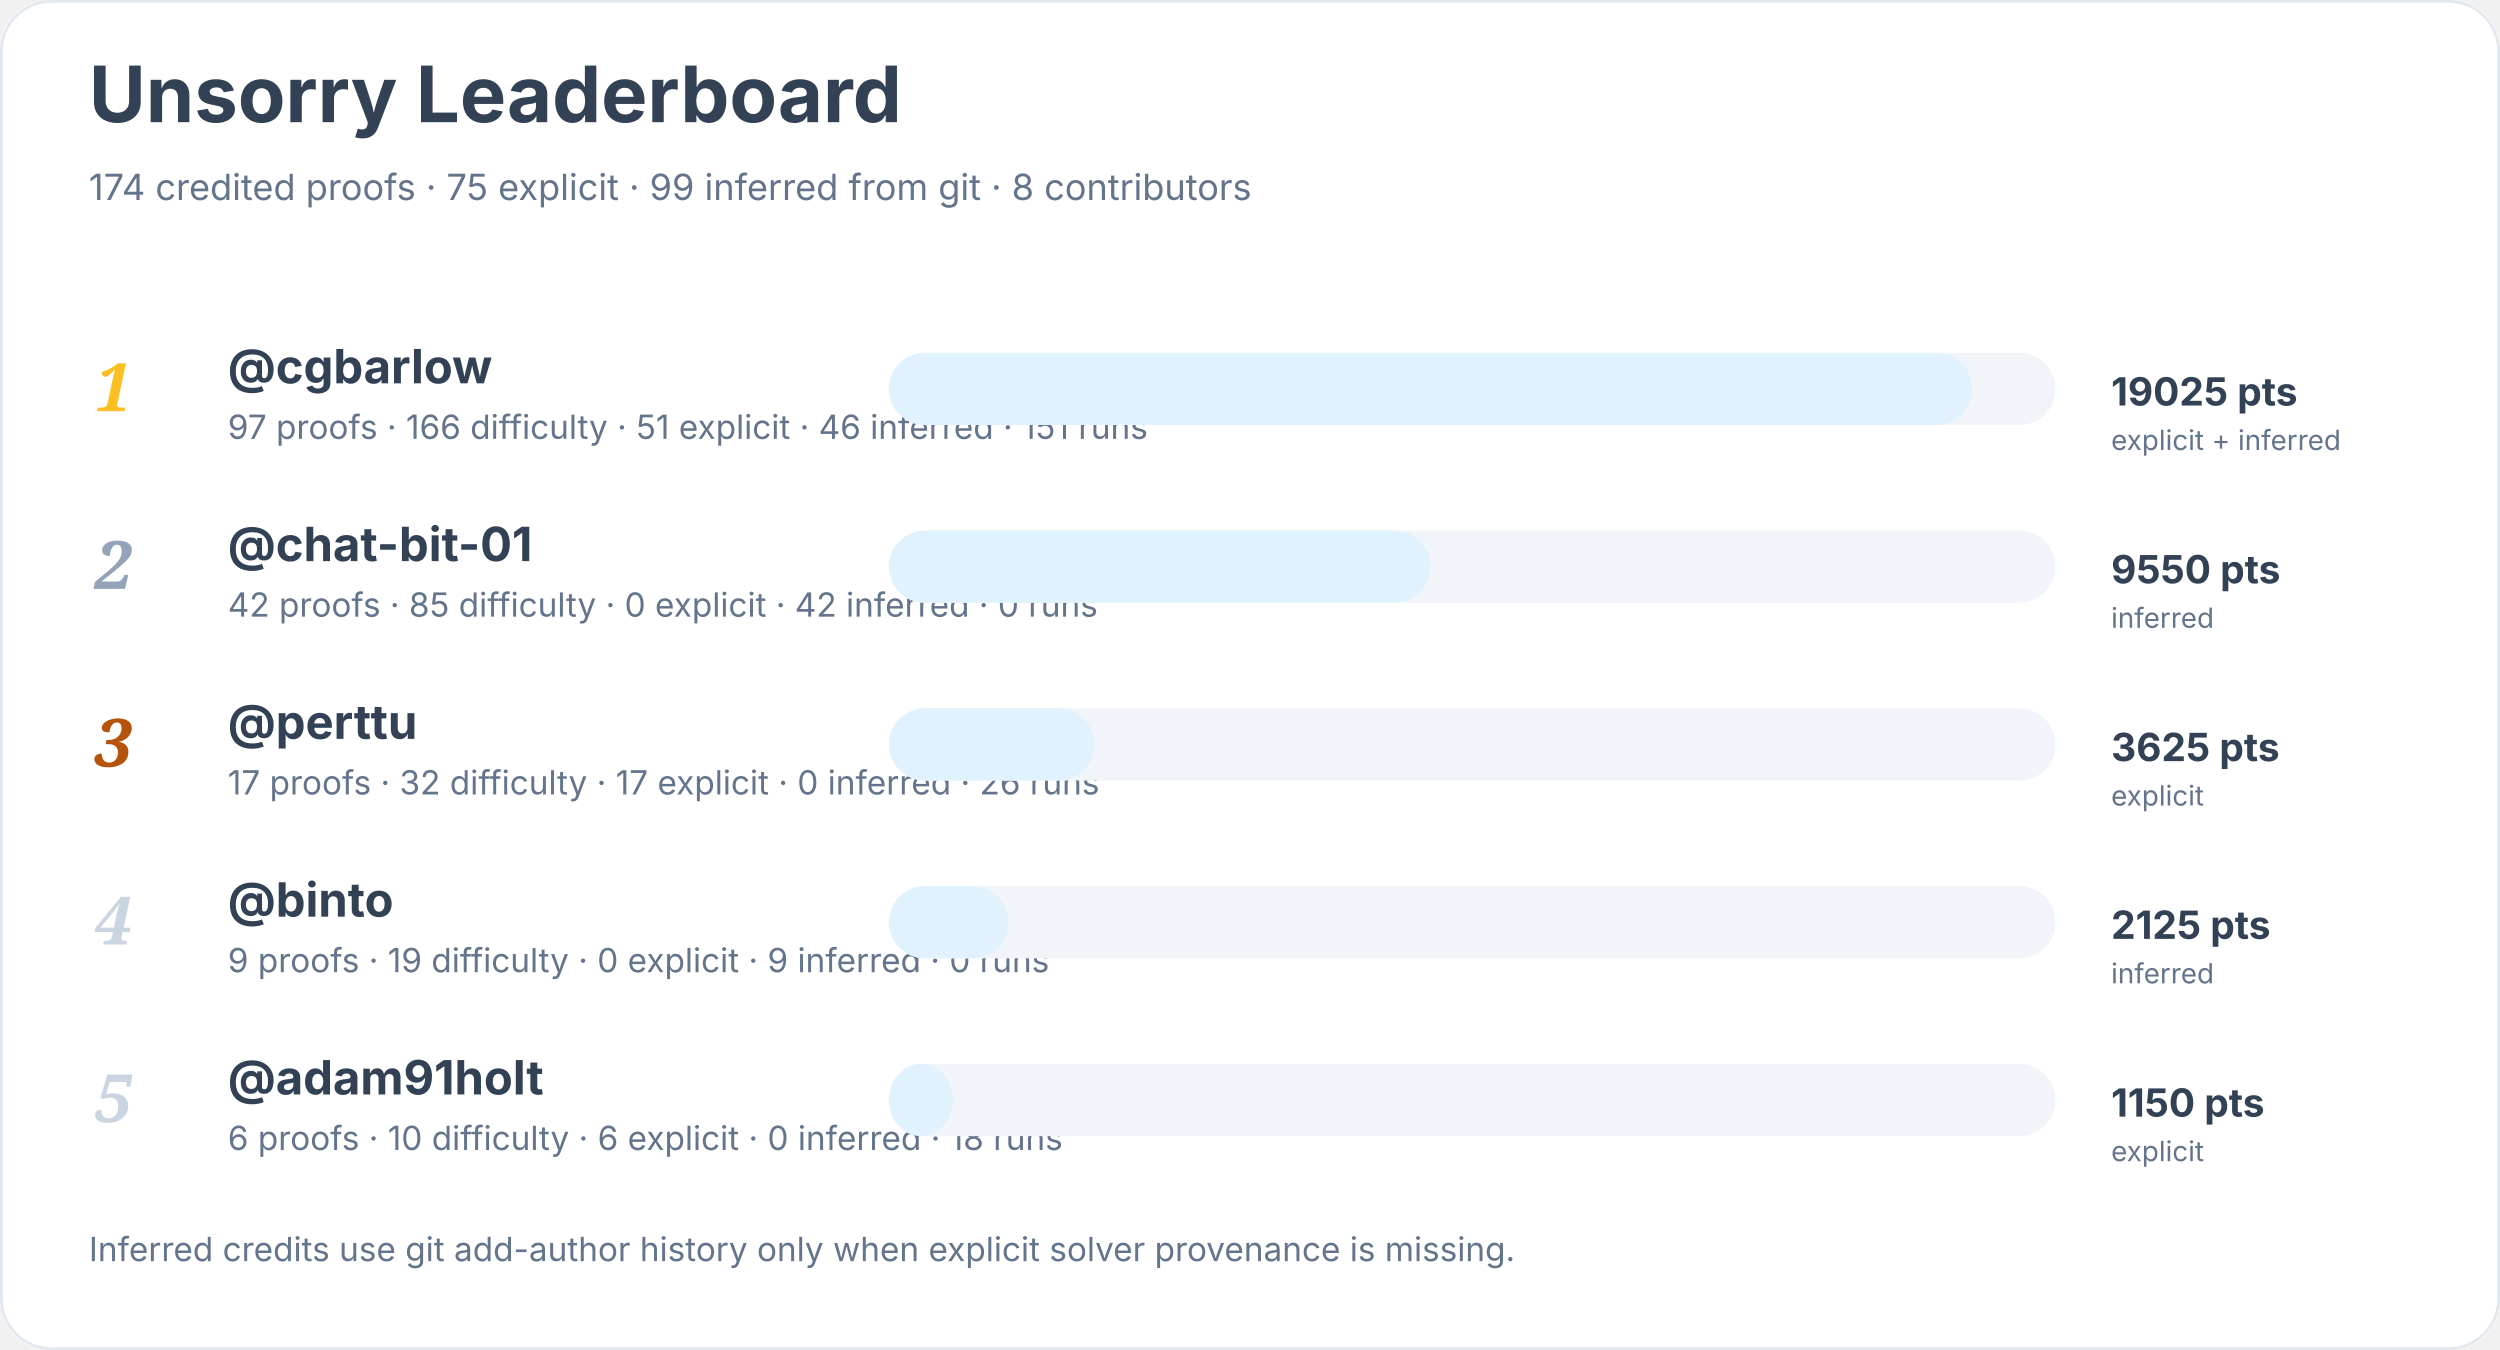
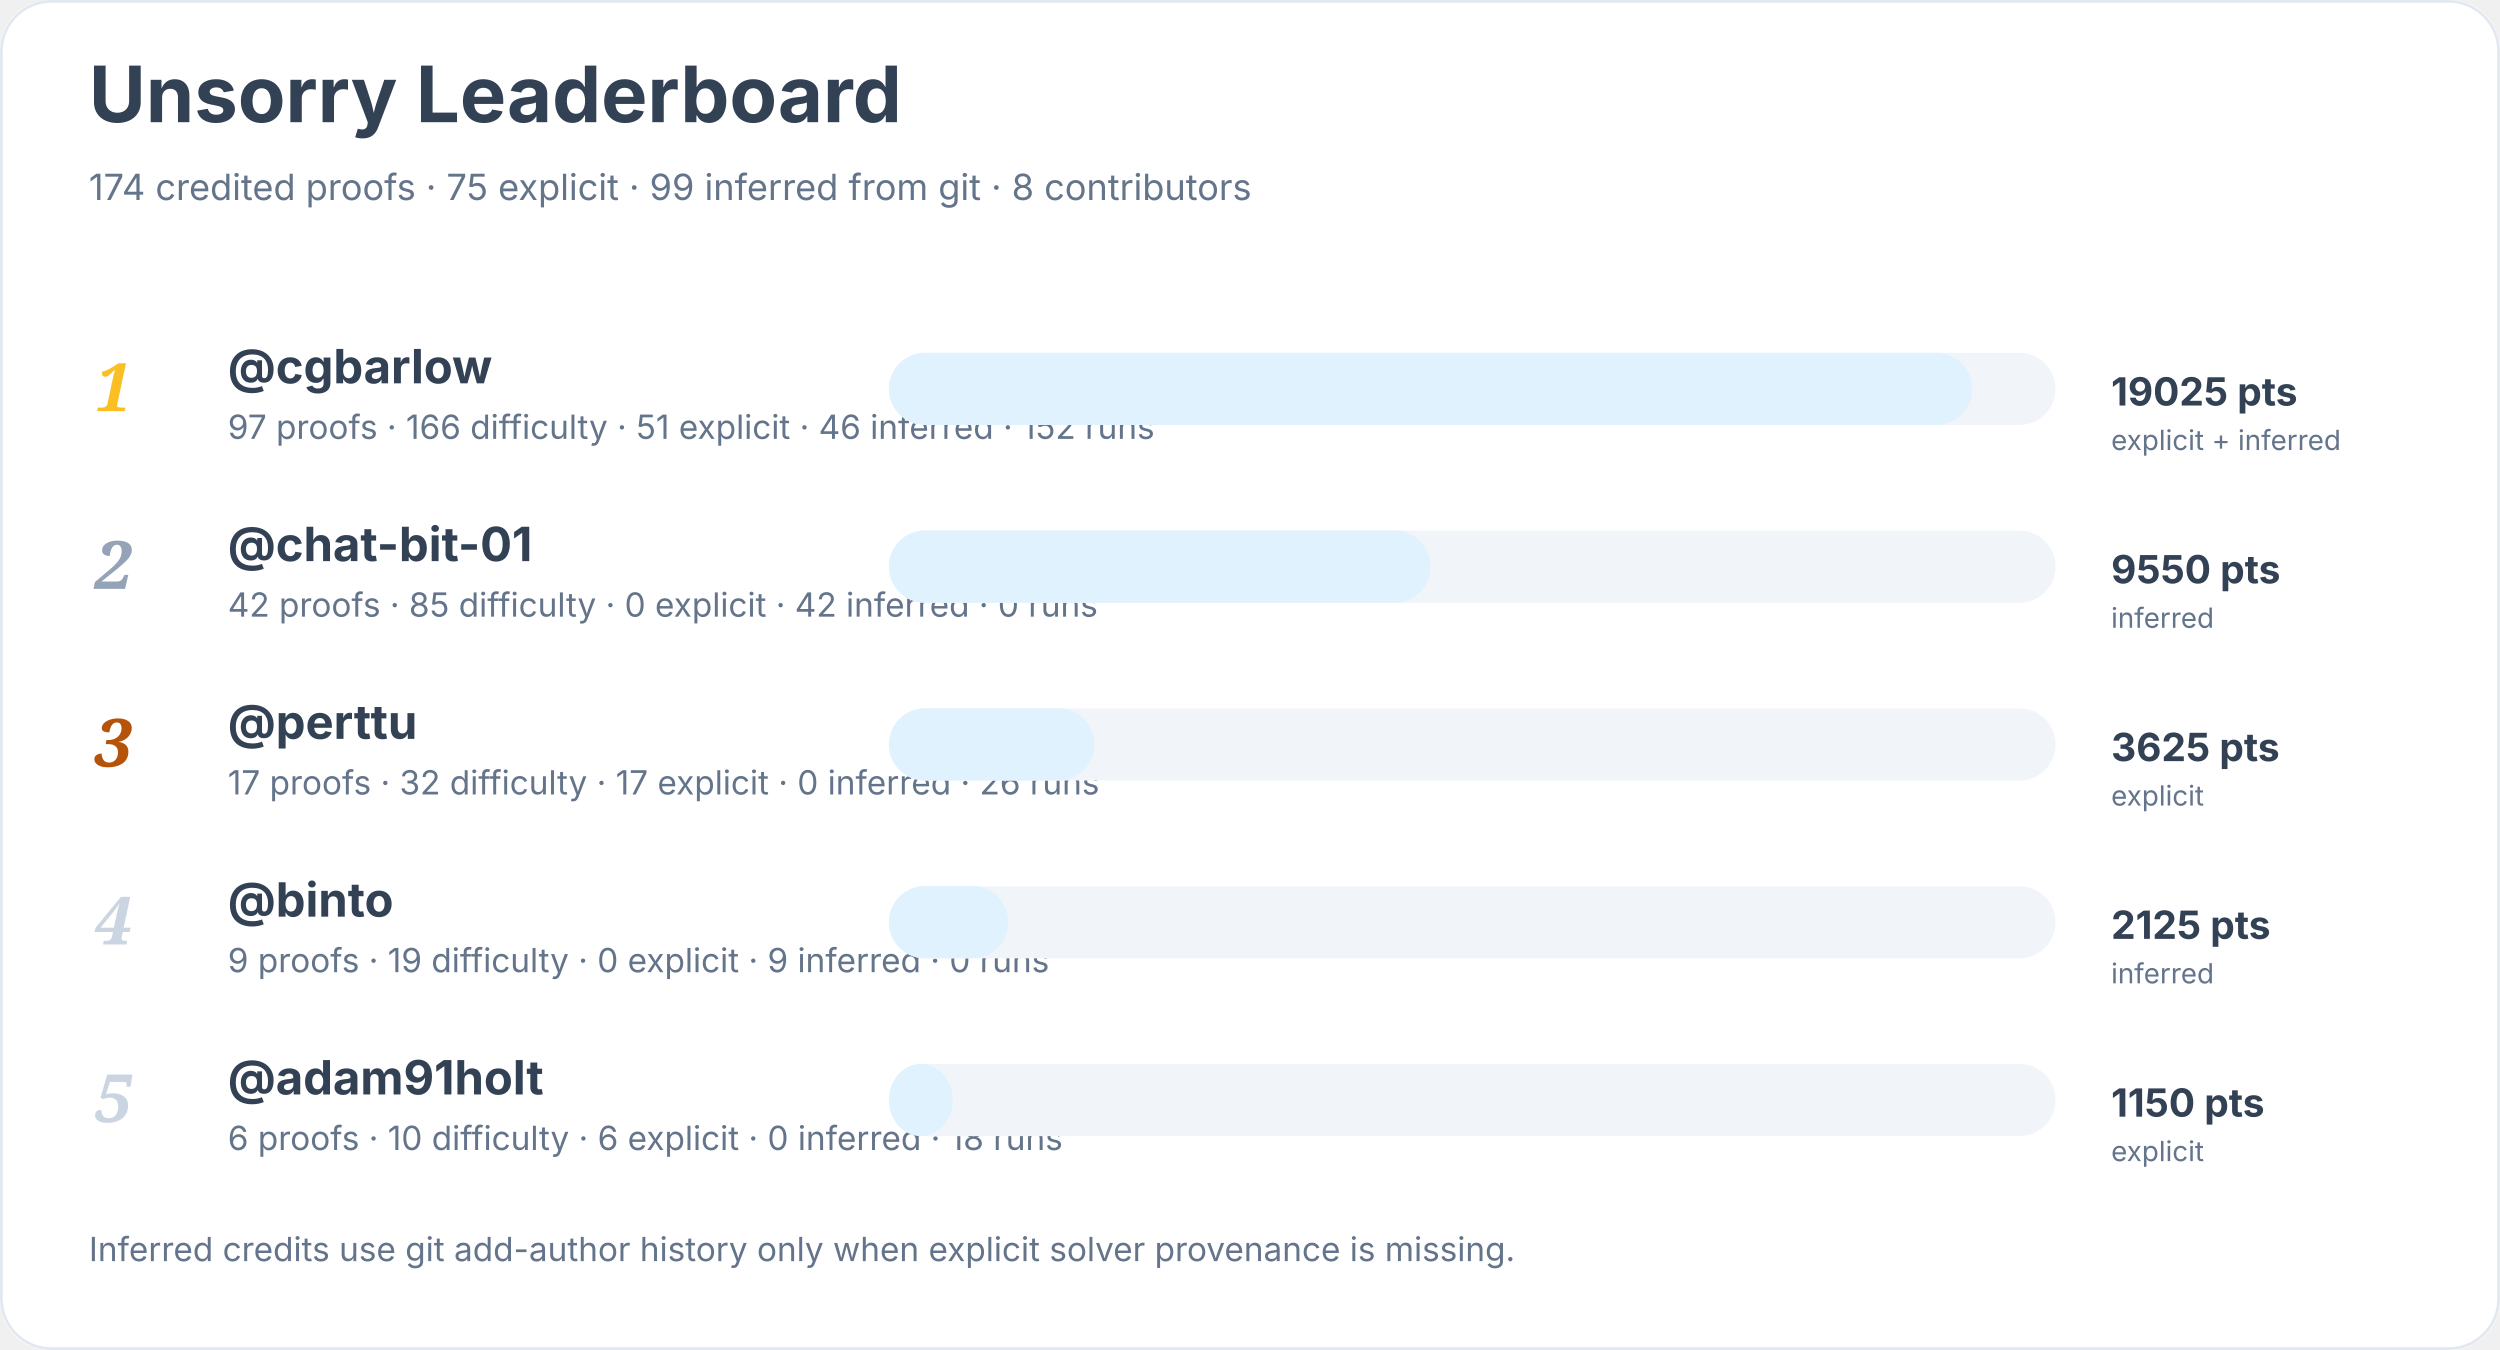
<svg xmlns="http://www.w3.org/2000/svg" width="900" height="486" viewBox="0 0 900 486" role="img" aria-labelledby="title desc">
  <rect width="900" height="100%" rx="18" fill="#ffffff" />
  <rect x="0.5" y="0.5" width="899" height="485" rx="18" fill="none" stroke="#e2e8f0" />
  <text x="32" y="44" font-family="Inter, system-ui, sans-serif" font-size="28" font-weight="700" fill="#334155">Unsorry Leaderboard</text>
  <text x="32" y="72" font-family="Inter, system-ui, sans-serif" font-size="13" fill="#64748b">174 credited proofs · 75 explicit · 99 inferred from git · 8 contributors</text>
  <text x="34" y="148" font-family="Georgia, serif" font-size="24" font-style="italic" font-weight="700" fill="#fbbf24">1</text>
  <a href="https://github.com/cgbarlow">
    <text x="82" y="138" font-family="Inter, system-ui, sans-serif" font-size="17" font-weight="650" fill="#334155">@cgbarlow</text>
  </a>
-   <text x="82" y="158" font-family="Inter, system-ui, sans-serif" font-size="12" fill="#64748b">97 proofs · 166 difficulty · 51 explicit · 46 inferred · 151 runs</text>
+   <text x="82" y="158" font-family="Inter, system-ui, sans-serif" font-size="12" fill="#64748b">97 proofs · 166 difficulty · 51 explicit · 46 inferred · 152 runs</text>
  <rect x="320" y="127" width="420" height="26" rx="13" fill="#f1f5f9" />
  <rect x="320" y="127" width="390" height="26" rx="13" fill="#e0f2fe" />
  <text x="760" y="146" font-family="Inter, system-ui, sans-serif" font-size="14" font-weight="700" fill="#334155">19025 pts</text>
  <text x="760" y="162" font-family="Inter, system-ui, sans-serif" font-size="10" fill="#64748b">explicit + inferred</text>
  <text x="34" y="212" font-family="Georgia, serif" font-size="24" font-style="italic" font-weight="700" fill="#94a3b8">2</text>
  <a href="https://github.com/chat-bit-01">
    <text x="82" y="202" font-family="Inter, system-ui, sans-serif" font-size="17" font-weight="650" fill="#334155">@chat-bit-01</text>
  </a>
  <text x="82" y="222" font-family="Inter, system-ui, sans-serif" font-size="12" fill="#64748b">42 proofs · 85 difficulty · 0 explicit · 42 inferred · 0 runs</text>
  <rect x="320" y="191" width="420" height="26" rx="13" fill="#f1f5f9" />
  <rect x="320" y="191" width="195" height="26" rx="13" fill="#e0f2fe" />
  <text x="760" y="210" font-family="Inter, system-ui, sans-serif" font-size="14" font-weight="700" fill="#334155">9550 pts</text>
  <text x="760" y="226" font-family="Inter, system-ui, sans-serif" font-size="10" fill="#64748b">inferred</text>
  <text x="34" y="276" font-family="Georgia, serif" font-size="24" font-style="italic" font-weight="700" fill="#b45309">3</text>
  <a href="https://github.com/perttu">
    <text x="82" y="266" font-family="Inter, system-ui, sans-serif" font-size="17" font-weight="650" fill="#334155">@perttu</text>
  </a>
  <text x="82" y="286" font-family="Inter, system-ui, sans-serif" font-size="12" fill="#64748b">17 proofs · 32 difficulty · 17 explicit · 0 inferred · 26 runs</text>
  <rect x="320" y="255" width="420" height="26" rx="13" fill="#f1f5f9" />
  <rect x="320" y="255" width="74" height="26" rx="13" fill="#e0f2fe" />
  <text x="760" y="274" font-family="Inter, system-ui, sans-serif" font-size="14" font-weight="700" fill="#334155">3625 pts</text>
  <text x="760" y="290" font-family="Inter, system-ui, sans-serif" font-size="10" fill="#64748b">explicit</text>
  <text x="34" y="340" font-family="Georgia, serif" font-size="24" font-style="italic" font-weight="700" fill="#cbd5e1">4</text>
  <a href="https://github.com/binto">
    <text x="82" y="330" font-family="Inter, system-ui, sans-serif" font-size="17" font-weight="650" fill="#334155">@binto</text>
  </a>
  <text x="82" y="350" font-family="Inter, system-ui, sans-serif" font-size="12" fill="#64748b">9 proofs · 19 difficulty · 0 explicit · 9 inferred · 0 runs</text>
  <rect x="320" y="319" width="420" height="26" rx="13" fill="#f1f5f9" />
  <rect x="320" y="319" width="43" height="26" rx="13" fill="#e0f2fe" />
  <text x="760" y="338" font-family="Inter, system-ui, sans-serif" font-size="14" font-weight="700" fill="#334155">2125 pts</text>
  <text x="760" y="354" font-family="Inter, system-ui, sans-serif" font-size="10" fill="#64748b">inferred</text>
  <text x="34" y="404" font-family="Georgia, serif" font-size="24" font-style="italic" font-weight="700" fill="#cbd5e1">5</text>
  <a href="https://github.com/adam91holt">
    <text x="82" y="394" font-family="Inter, system-ui, sans-serif" font-size="17" font-weight="650" fill="#334155">@adam91holt</text>
  </a>
  <text x="82" y="414" font-family="Inter, system-ui, sans-serif" font-size="12" fill="#64748b">6 proofs · 10 difficulty · 6 explicit · 0 inferred · 18 runs</text>
  <rect x="320" y="383" width="420" height="26" rx="13" fill="#f1f5f9" />
  <rect x="320" y="383" width="23" height="26" rx="13" fill="#e0f2fe" />
  <text x="760" y="402" font-family="Inter, system-ui, sans-serif" font-size="14" font-weight="700" fill="#334155">1150 pts</text>
  <text x="760" y="418" font-family="Inter, system-ui, sans-serif" font-size="10" fill="#64748b">explicit</text>
  <text x="32" y="454" font-family="Inter, system-ui, sans-serif" font-size="12" fill="#64748b">Inferred credits use git add-author history only when explicit solver provenance is missing.</text>
</svg>
